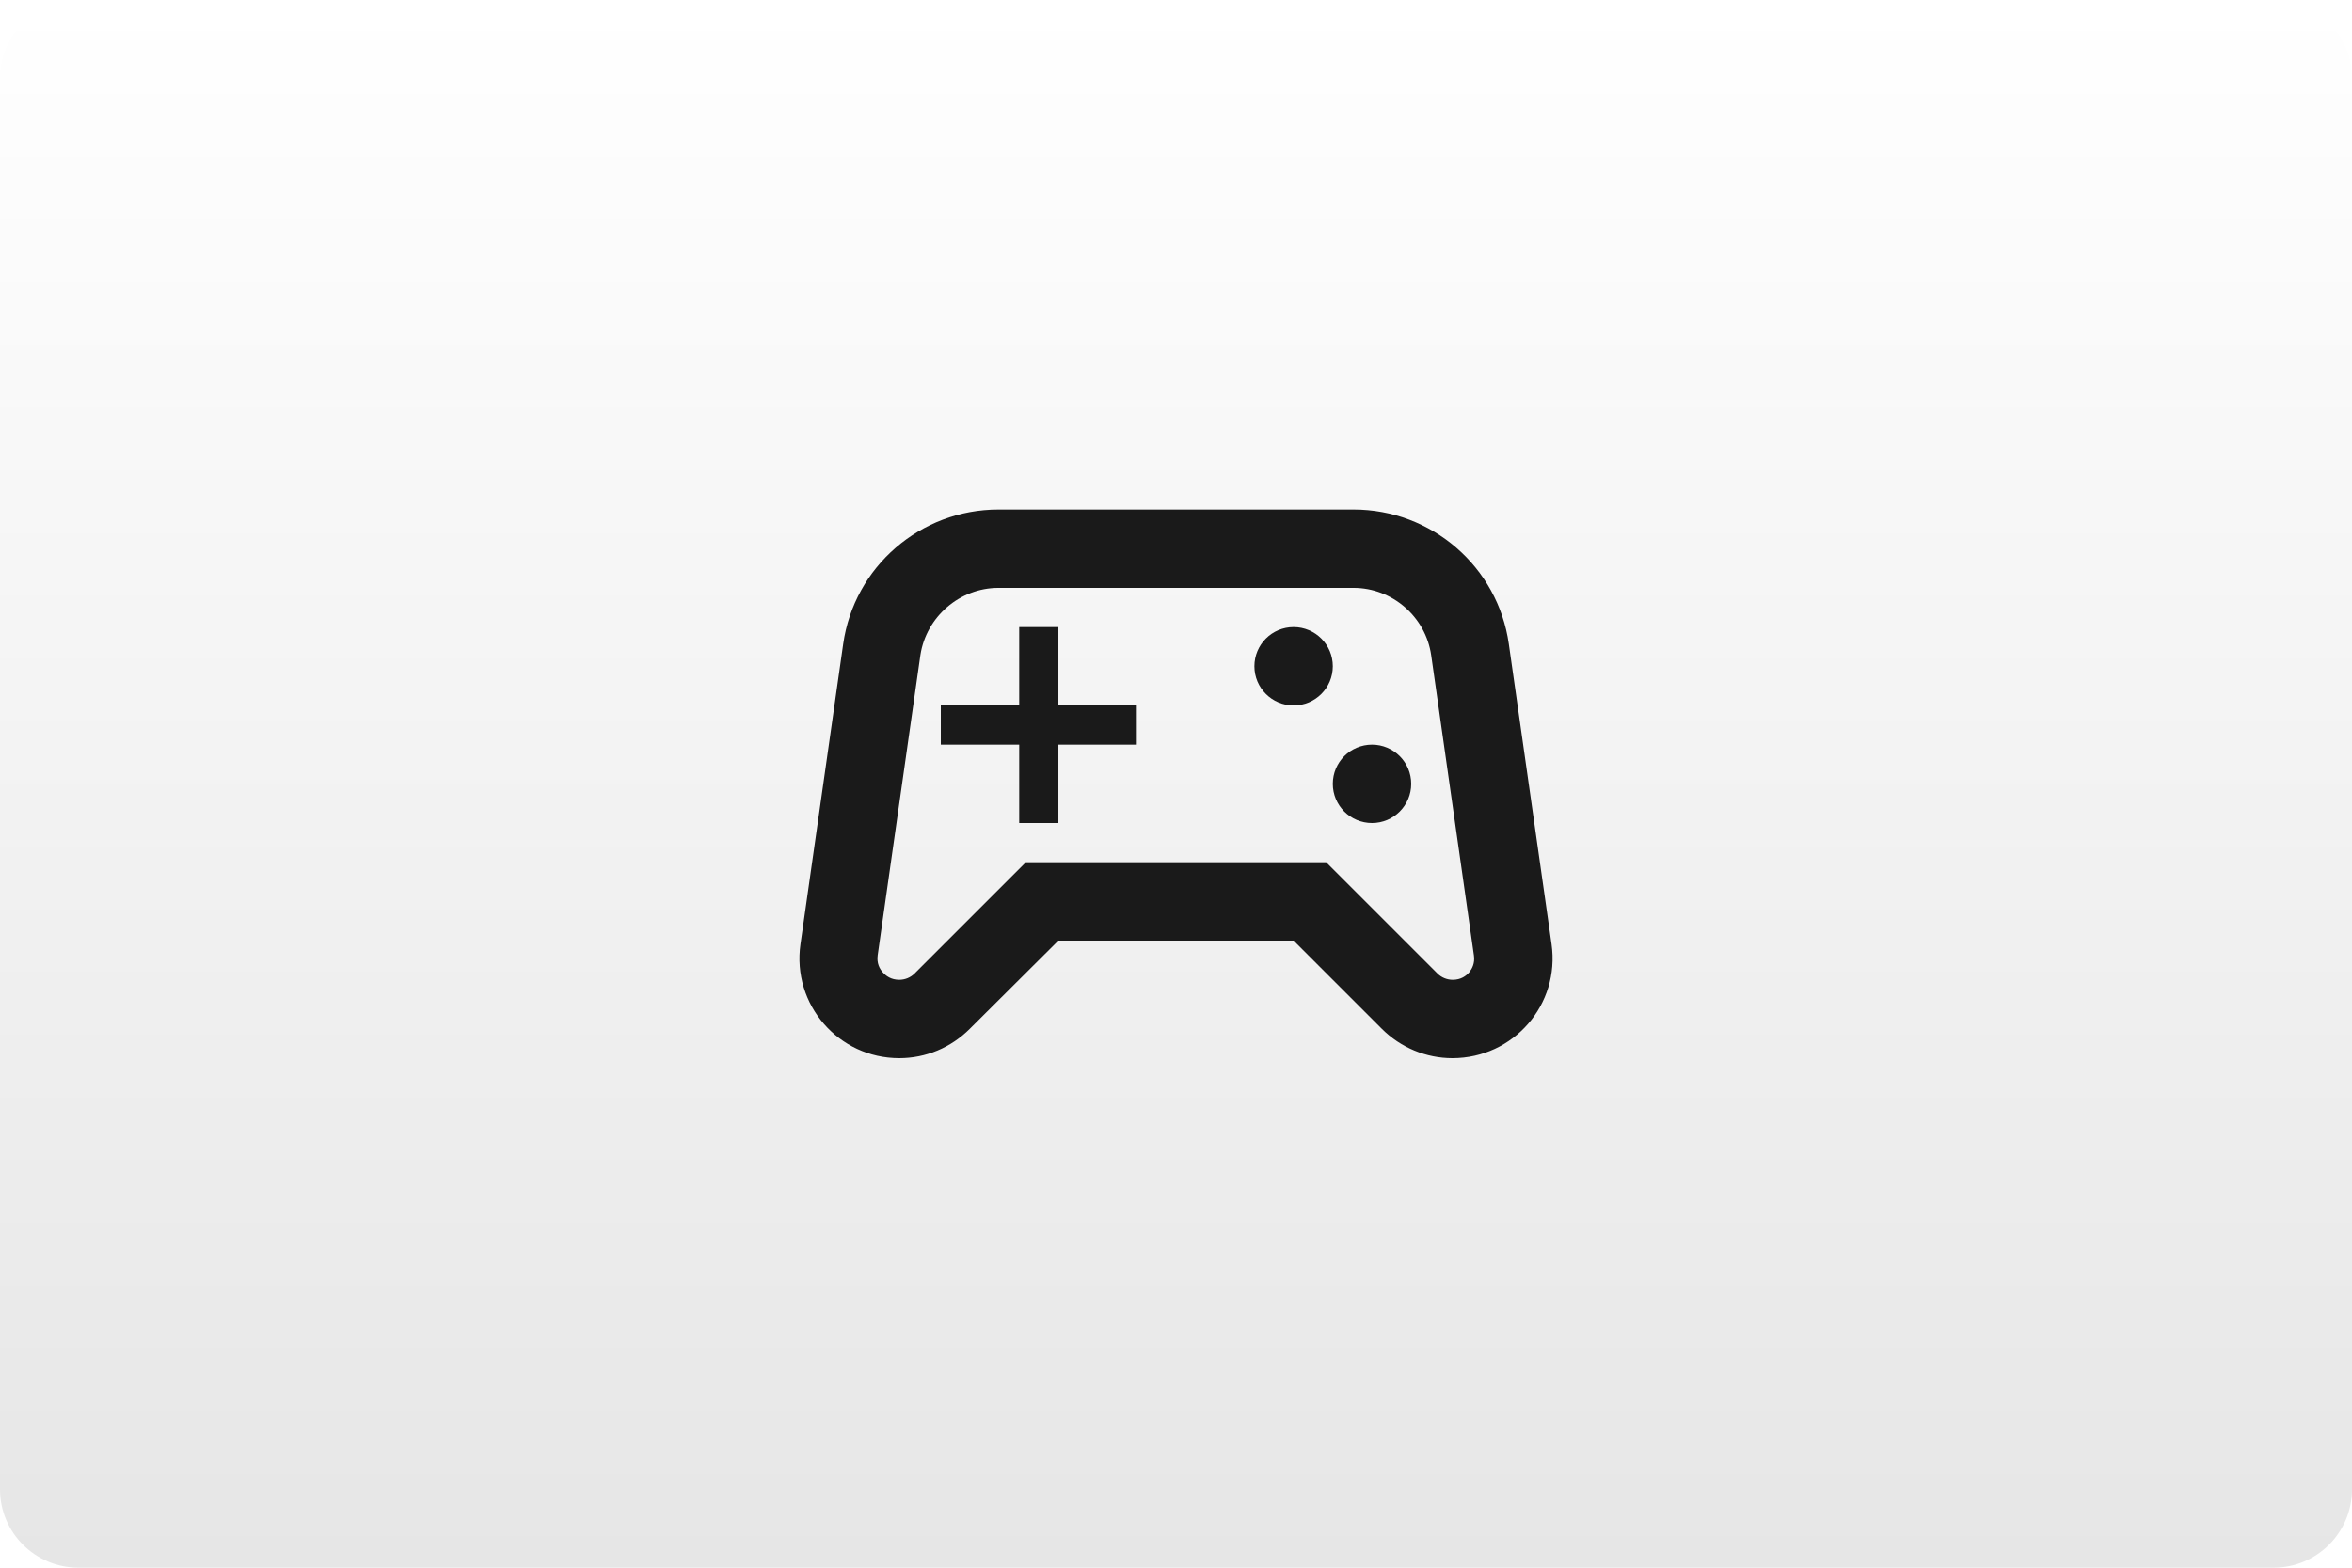
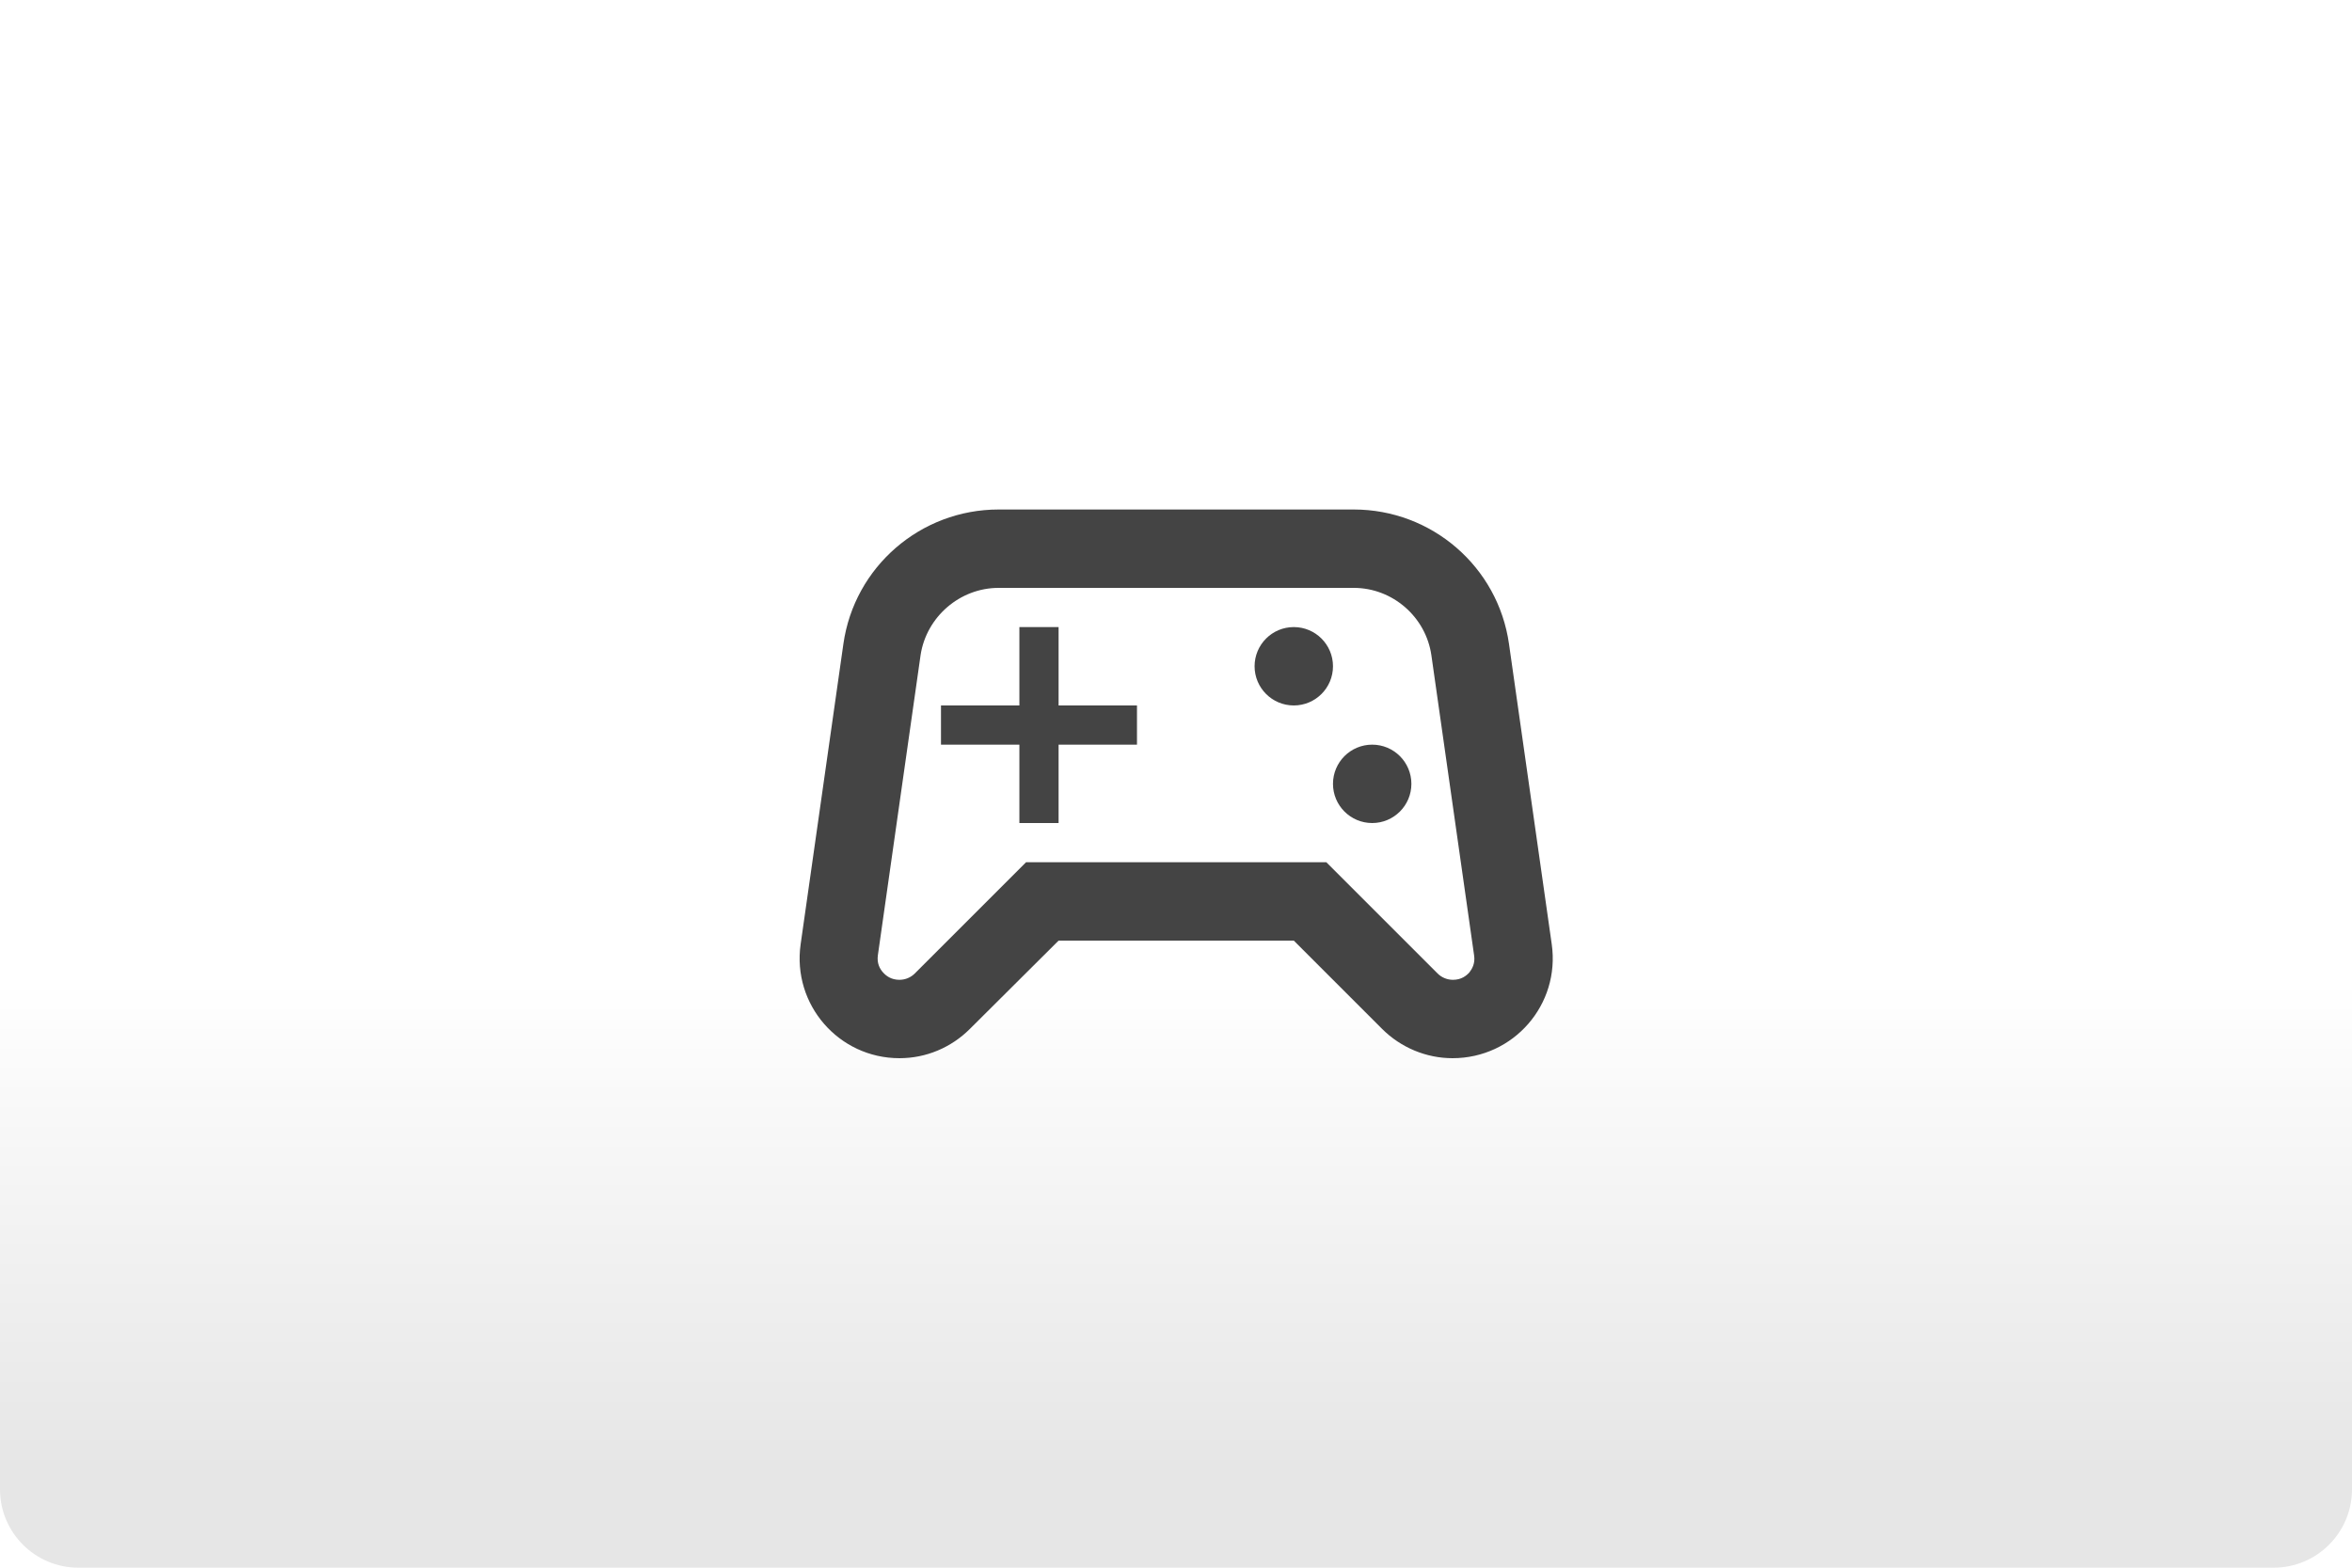
- <svg xmlns="http://www.w3.org/2000/svg" width="480" height="320" version="1.1" viewBox="0 0 480 320">
+ <svg xmlns="http://www.w3.org/2000/svg" version="1.1" viewBox="0 0 480 320">
  <defs>
-     <linearGradient id="a" x1="81.598" x2="81.598" y2="84.667" gradientTransform="scale(3.7795)" gradientUnits="userSpaceOnUse">
+     <linearGradient id="a" x2="0" y1="200" y2="300" gradientUnits="userSpaceOnUse">
      <stop stop-color="#fff" offset="0" />
      <stop stop-color="#e6e6e6" offset="1" />
    </linearGradient>
  </defs>
-   <rect width="480" height="320" ry="16" fill="url(#a)" stroke-linecap="square" stroke-linejoin="round" stroke-width="2" style="paint-order:stroke fill markers" />
-   <g transform="matrix(8.0001 0 0 8.0001 144 63.998)" fill="#1a1a1a">
-     <g fill="#1a1a1a">
-       <g fill="#1a1a1a">
-         <path d="m21.58 16.09-1.09-7.66c-0.28-1.97-1.97-3.43-3.96-3.43h-9.06c-1.99 0-3.68 1.46-3.96 3.43l-1.09 7.66c-0.22 1.54 0.97 2.91 2.52 2.91 0.68 0 1.32-0.27 1.8-0.75l2.26-2.25h6l2.25 2.25c0.48 0.48 1.13 0.75 1.8 0.75 1.56 0 2.75-1.37 2.53-2.91zm-2.1 0.72c-0.08 0.09-0.21 0.19-0.42 0.19-0.15 0-0.29-0.06-0.39-0.16l-2.84-2.84h-7.66l-2.84 2.84c-0.1 0.1-0.24 0.16-0.39 0.16-0.21 0-0.34-0.1-0.42-0.19s-0.16-0.23-0.13-0.44l1.09-7.66c0.15-0.97 1-1.71 1.99-1.71h9.06c0.99 0 1.84 0.74 1.98 1.72l1.09 7.66c0.03 0.2-0.05 0.34-0.12 0.43z" />
-         <polygon points="9 11 11 11 11 10 9 10 9 8 8 8 8 10 6 10 6 11 8 11 8 13 9 13" />
-         <circle cx="17" cy="12" r="1" />
-         <circle cx="15" cy="9" r="1" />
-       </g>
-     </g>
-   </g>
-   <style type="text/css">.st0{fill:#FC0C18;}
- 	.st1{fill:#FC0C18;}</style>
+   <rect width="480" height="320" ry="16" fill="url(#a)" />
+   <path d="m203.8 104c-15.92 0-29.44 11.68-31.68 27.44l-8.721 61.28c-1.76 12.32 7.76 23.28 20.16 23.28 5.44 0 10.56-2.16 14.4-6l18.08-18h48l18 18c3.84 3.84 9.04 6 14.4 6 12.48 0 22-10.96 20.24-23.28l-8.721-61.28c-2.24-15.76-15.76-27.44-31.68-27.44h-72.48zm0 16h72.48c7.92 0 14.72 5.922 15.84 13.76l8.721 61.28c0.24 1.6-0.401 2.721-0.961 3.441-0.64 0.72-1.679 1.52-3.359 1.52-1.2 0-2.321-0.481-3.121-1.281l-22.72-22.72h-61.28l-22.72 22.72c-0.8 0.8-1.921 1.281-3.121 1.281-1.68 0-2.719-0.799-3.359-1.52s-1.279-1.841-1.039-3.521l8.719-61.28c1.2-7.76 8.002-13.68 15.92-13.68zm4.238 8v16h-16v8.002h16v16h8v-16h16v-8.002h-16v-16zm56 0a8 8 0 0 0-8 8 8 8 0 0 0 8 8 8 8 0 0 0 8-8 8 8 0 0 0-8-8zm16 24a8 8 0 0 0-8 8 8 8 0 0 0 8 8 8 8 0 0 0 8-8 8 8 0 0 0-8-8z" fill="#444" />
</svg>
